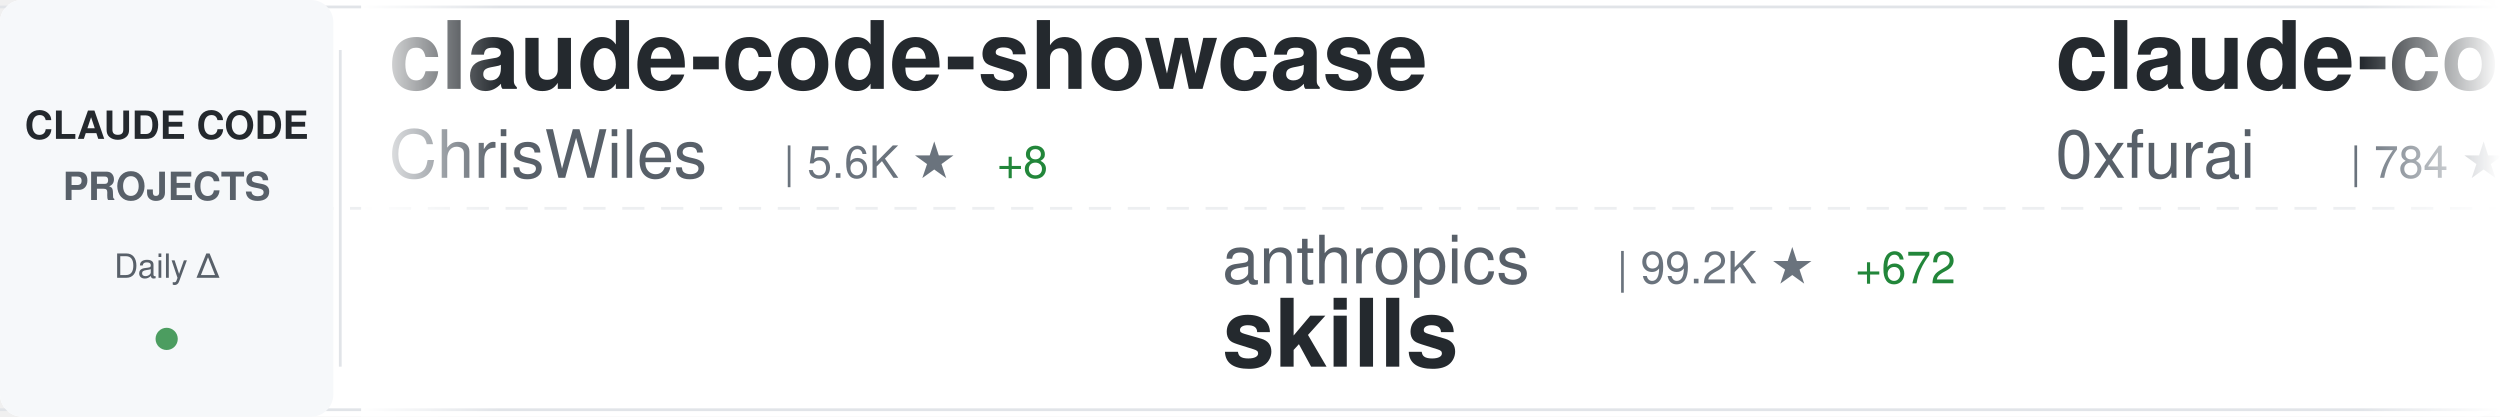
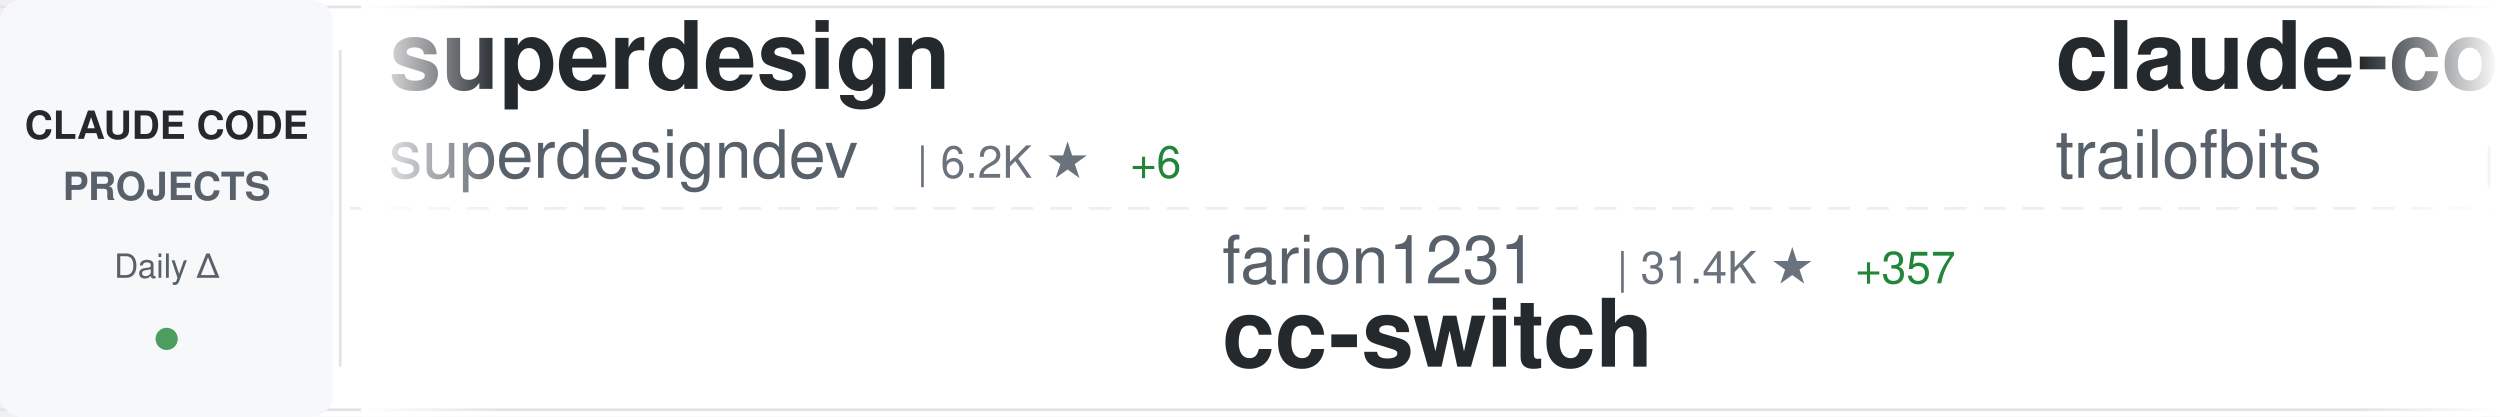
<svg xmlns="http://www.w3.org/2000/svg" width="900" height="150">
  <defs>
    <linearGradient id="awesomeLeftFade" x1="0%" y1="0%" x2="100%" y2="0%">
      <stop offset="0%" style="stop-color:#ffffff;stop-opacity:1" />
      <stop offset="100%" style="stop-color:#ffffff;stop-opacity:0" />
    </linearGradient>
    <linearGradient id="awesomeRightFade" x1="0%" y1="0%" x2="100%" y2="0%">
      <stop offset="0%" style="stop-color:#ffffff;stop-opacity:0" />
      <stop offset="100%" style="stop-color:#ffffff;stop-opacity:1" />
    </linearGradient>
  </defs>
  <rect width="900" height="150" fill="#ffffff" rx="8" />
  <rect x="0" y="2" width="900" height="1" fill="#e1e4e8" />
  <rect x="0" y="147" width="900" height="1" fill="#e1e4e8" />
  <line x1="0" y1="75" x2="900" y2="75" stroke="#e1e4e8" stroke-width="1" stroke-dasharray="8 6" opacity="0.6" />
  <rect x="0" y="0" width="120" height="150" fill="#f6f8fa" rx="8" />
  <text x="60" y="50" font-family="-apple-system, BlinkMacSystemFont, 'Segoe UI', Helvetica, Arial, sans-serif" font-size="14" font-weight="600" fill="#24292e" text-anchor="middle">CLAUDE CODE</text>
  <text x="60" y="72" font-family="-apple-system, BlinkMacSystemFont, 'Segoe UI', Helvetica, Arial, sans-serif" font-size="14" font-weight="600" fill="#586069" text-anchor="middle">PROJECTS</text>
  <text x="60" y="100" font-family="-apple-system, BlinkMacSystemFont, 'Segoe UI', Helvetica, Arial, sans-serif" font-size="12" font-weight="500" fill="#586069" text-anchor="middle">Daily Δ</text>
  <circle cx="60" cy="122" r="4" fill="#22863a" opacity="0.8" />
  <rect x="122" y="18" width="1" height="114" fill="#e1e4e8" />
  <clipPath id="awesomeTickerClip">
    <rect x="130" y="0" width="770" height="150" />
  </clipPath>
  <g clip-path="url(#awesomeTickerClip)">
    <g id="awesomeTickerItems">
      <animateTransform attributeName="transform" attributeType="XML" type="translate" from="0 0" to="-3000 0" dur="54s" repeatCount="indefinite" />
      <g transform="translate(0, 0)">
-         <text x="140" y="32" font-family="-apple-system, BlinkMacSystemFont, 'Segoe UI', Helvetica, Arial, sans-serif" font-size="34" font-weight="600" fill="#24292e">claude-code-showcase</text>
-         <text x="140" y="64" font-family="-apple-system, BlinkMacSystemFont, 'Segoe UI', Helvetica, Arial, sans-serif" font-size="24" font-weight="400" fill="#586069">ChrisWiles</text>
-         <text x="282" y="64" font-family="-apple-system, BlinkMacSystemFont, 'Segoe UI', Helvetica, Arial, sans-serif" font-size="16" font-weight="500" fill="#6a737d">| 5.6K ★</text>
-         <text x="359" y="64" font-family="-apple-system, BlinkMacSystemFont, 'Segoe UI', Helvetica, Arial, sans-serif" font-size="16" font-weight="500" fill="#22863a"> +8</text>
+         <text x="140" y="32" font-family="-apple-system, BlinkMacSystemFont, 'Segoe UI', Helvetica, Arial, sans-serif" font-size="34" font-weight="600" fill="#24292e">superdesign</text>
+         <text x="140" y="64" font-family="-apple-system, BlinkMacSystemFont, 'Segoe UI', Helvetica, Arial, sans-serif" font-size="24" font-weight="400" fill="#586069">superdesigndev</text>
+         <text x="330" y="64" font-family="-apple-system, BlinkMacSystemFont, 'Segoe UI', Helvetica, Arial, sans-serif" font-size="16" font-weight="500" fill="#6a737d">| 6.2K ★</text>
+         <text x="407" y="64" font-family="-apple-system, BlinkMacSystemFont, 'Segoe UI', Helvetica, Arial, sans-serif" font-size="16" font-weight="500" fill="#22863a"> +6</text>
      </g>
      <g transform="translate(300, 0)">
-         <text x="140" y="102" font-family="-apple-system, BlinkMacSystemFont, 'Segoe UI', Helvetica, Arial, sans-serif" font-size="24" font-weight="400" fill="#586069">anthropics</text>
-         <text x="282" y="102" font-family="-apple-system, BlinkMacSystemFont, 'Segoe UI', Helvetica, Arial, sans-serif" font-size="16" font-weight="500" fill="#6a737d">| 99.2K ★</text>
-         <text x="368" y="102" font-family="-apple-system, BlinkMacSystemFont, 'Segoe UI', Helvetica, Arial, sans-serif" font-size="16" font-weight="500" fill="#22863a"> +672</text>
-         <text x="140" y="132" font-family="-apple-system, BlinkMacSystemFont, 'Segoe UI', Helvetica, Arial, sans-serif" font-size="34" font-weight="600" fill="#24292e">skills</text>
+         <text x="140" y="102" font-family="-apple-system, BlinkMacSystemFont, 'Segoe UI', Helvetica, Arial, sans-serif" font-size="24" font-weight="400" fill="#586069">farion1231</text>
+         <text x="282" y="102" font-family="-apple-system, BlinkMacSystemFont, 'Segoe UI', Helvetica, Arial, sans-serif" font-size="16" font-weight="500" fill="#6a737d">| 31.4K ★</text>
+         <text x="368" y="102" font-family="-apple-system, BlinkMacSystemFont, 'Segoe UI', Helvetica, Arial, sans-serif" font-size="16" font-weight="500" fill="#22863a"> +357</text>
+         <text x="140" y="132" font-family="-apple-system, BlinkMacSystemFont, 'Segoe UI', Helvetica, Arial, sans-serif" font-size="34" font-weight="600" fill="#24292e">cc-switch</text>
      </g>
      <g transform="translate(600, 0)">
-         <text x="140" y="32" font-family="-apple-system, BlinkMacSystemFont, 'Segoe UI', Helvetica, Arial, sans-serif" font-size="34" font-weight="600" fill="#24292e">claude-code-subagents</text>
-         <text x="140" y="64" font-family="-apple-system, BlinkMacSystemFont, 'Segoe UI', Helvetica, Arial, sans-serif" font-size="24" font-weight="400" fill="#586069">0xfurai</text>
-         <text x="246" y="64" font-family="-apple-system, BlinkMacSystemFont, 'Segoe UI', Helvetica, Arial, sans-serif" font-size="16" font-weight="500" fill="#6a737d">| 784 ★</text>
+         <text x="140" y="32" font-family="-apple-system, BlinkMacSystemFont, 'Segoe UI', Helvetica, Arial, sans-serif" font-size="34" font-weight="600" fill="#24292e">claude-code-config</text>
+         <text x="140" y="64" font-family="-apple-system, BlinkMacSystemFont, 'Segoe UI', Helvetica, Arial, sans-serif" font-size="24" font-weight="400" fill="#586069">trailofbits</text>
+         <text x="294" y="64" font-family="-apple-system, BlinkMacSystemFont, 'Segoe UI', Helvetica, Arial, sans-serif" font-size="16" font-weight="500" fill="#6a737d">| 1.6K ★</text>
+         <text x="371" y="64" font-family="-apple-system, BlinkMacSystemFont, 'Segoe UI', Helvetica, Arial, sans-serif" font-size="16" font-weight="500" fill="#22863a"> +9</text>
      </g>
      <g transform="translate(900, 0)">
-         <text x="140" y="102" font-family="-apple-system, BlinkMacSystemFont, 'Segoe UI', Helvetica, Arial, sans-serif" font-size="24" font-weight="400" fill="#586069">zhukunpenglinyutong</text>
-         <text x="390" y="102" font-family="-apple-system, BlinkMacSystemFont, 'Segoe UI', Helvetica, Arial, sans-serif" font-size="16" font-weight="500" fill="#6a737d">| 2.1K ★</text>
-         <text x="467" y="102" font-family="-apple-system, BlinkMacSystemFont, 'Segoe UI', Helvetica, Arial, sans-serif" font-size="16" font-weight="500" fill="#22863a"> +16</text>
-         <text x="140" y="132" font-family="-apple-system, BlinkMacSystemFont, 'Segoe UI', Helvetica, Arial, sans-serif" font-size="34" font-weight="600" fill="#24292e">idea-claude-code-gui</text>
+         <text x="140" y="102" font-family="-apple-system, BlinkMacSystemFont, 'Segoe UI', Helvetica, Arial, sans-serif" font-size="24" font-weight="400" fill="#586069">eyaltoledano</text>
+         <text x="306" y="102" font-family="-apple-system, BlinkMacSystemFont, 'Segoe UI', Helvetica, Arial, sans-serif" font-size="16" font-weight="500" fill="#6a737d">| 26.0K ★</text>
+         <text x="392" y="102" font-family="-apple-system, BlinkMacSystemFont, 'Segoe UI', Helvetica, Arial, sans-serif" font-size="16" font-weight="500" fill="#22863a"> +29</text>
+         <text x="140" y="132" font-family="-apple-system, BlinkMacSystemFont, 'Segoe UI', Helvetica, Arial, sans-serif" font-size="34" font-weight="600" fill="#24292e">claude-task-master</text>
      </g>
      <g transform="translate(1200, 0)">
-         <text x="140" y="32" font-family="-apple-system, BlinkMacSystemFont, 'Segoe UI', Helvetica, Arial, sans-serif" font-size="34" font-weight="600" fill="#24292e">antigravity-awesome-skil...</text>
-         <text x="140" y="64" font-family="-apple-system, BlinkMacSystemFont, 'Segoe UI', Helvetica, Arial, sans-serif" font-size="24" font-weight="400" fill="#586069">sickn33</text>
-         <text x="246" y="64" font-family="-apple-system, BlinkMacSystemFont, 'Segoe UI', Helvetica, Arial, sans-serif" font-size="16" font-weight="500" fill="#6a737d">| 26.3K ★</text>
-         <text x="332" y="64" font-family="-apple-system, BlinkMacSystemFont, 'Segoe UI', Helvetica, Arial, sans-serif" font-size="16" font-weight="500" fill="#22863a"> +204</text>
+         <text x="140" y="32" font-family="-apple-system, BlinkMacSystemFont, 'Segoe UI', Helvetica, Arial, sans-serif" font-size="34" font-weight="600" fill="#24292e">claude-code-tips</text>
+         <text x="140" y="64" font-family="-apple-system, BlinkMacSystemFont, 'Segoe UI', Helvetica, Arial, sans-serif" font-size="24" font-weight="400" fill="#586069">ykdojo</text>
+         <text x="234" y="64" font-family="-apple-system, BlinkMacSystemFont, 'Segoe UI', Helvetica, Arial, sans-serif" font-size="16" font-weight="500" fill="#6a737d">| 6.5K ★</text>
+         <text x="311" y="64" font-family="-apple-system, BlinkMacSystemFont, 'Segoe UI', Helvetica, Arial, sans-serif" font-size="16" font-weight="500" fill="#22863a"> +88</text>
      </g>
      <g transform="translate(1500, 0)">
-         <text x="140" y="102" font-family="-apple-system, BlinkMacSystemFont, 'Segoe UI', Helvetica, Arial, sans-serif" font-size="24" font-weight="400" fill="#586069">github</text>
-         <text x="234" y="102" font-family="-apple-system, BlinkMacSystemFont, 'Segoe UI', Helvetica, Arial, sans-serif" font-size="16" font-weight="500" fill="#6a737d">| 79.3K ★</text>
-         <text x="320" y="102" font-family="-apple-system, BlinkMacSystemFont, 'Segoe UI', Helvetica, Arial, sans-serif" font-size="16" font-weight="500" fill="#22863a"> +431</text>
-         <text x="140" y="132" font-family="-apple-system, BlinkMacSystemFont, 'Segoe UI', Helvetica, Arial, sans-serif" font-size="34" font-weight="600" fill="#24292e">spec-kit</text>
+         <text x="140" y="102" font-family="-apple-system, BlinkMacSystemFont, 'Segoe UI', Helvetica, Arial, sans-serif" font-size="24" font-weight="400" fill="#586069">revfactory</text>
+         <text x="282" y="102" font-family="-apple-system, BlinkMacSystemFont, 'Segoe UI', Helvetica, Arial, sans-serif" font-size="16" font-weight="500" fill="#6a737d">| 762 ★</text>
+         <text x="140" y="132" font-family="-apple-system, BlinkMacSystemFont, 'Segoe UI', Helvetica, Arial, sans-serif" font-size="34" font-weight="600" fill="#24292e">claude-code-mastering</text>
      </g>
      <g transform="translate(1800, 0)">
-         <text x="140" y="32" font-family="-apple-system, BlinkMacSystemFont, 'Segoe UI', Helvetica, Arial, sans-serif" font-size="34" font-weight="600" fill="#24292e">sc-claude-code-files</text>
-         <text x="140" y="64" font-family="-apple-system, BlinkMacSystemFont, 'Segoe UI', Helvetica, Arial, sans-serif" font-size="24" font-weight="400" fill="#586069">https-deeplearning-ai</text>
-         <text x="414" y="64" font-family="-apple-system, BlinkMacSystemFont, 'Segoe UI', Helvetica, Arial, sans-serif" font-size="16" font-weight="500" fill="#6a737d">| 456 ★</text>
+         <text x="140" y="32" font-family="-apple-system, BlinkMacSystemFont, 'Segoe UI', Helvetica, Arial, sans-serif" font-size="34" font-weight="600" fill="#24292e">claude-code-hooks-master...</text>
+         <text x="140" y="64" font-family="-apple-system, BlinkMacSystemFont, 'Segoe UI', Helvetica, Arial, sans-serif" font-size="24" font-weight="400" fill="#586069">disler</text>
+         <text x="234" y="64" font-family="-apple-system, BlinkMacSystemFont, 'Segoe UI', Helvetica, Arial, sans-serif" font-size="16" font-weight="500" fill="#6a737d">| 3.4K ★</text>
+         <text x="311" y="64" font-family="-apple-system, BlinkMacSystemFont, 'Segoe UI', Helvetica, Arial, sans-serif" font-size="16" font-weight="500" fill="#22863a"> +9</text>
      </g>
      <g transform="translate(2100, 0)">
-         <text x="140" y="102" font-family="-apple-system, BlinkMacSystemFont, 'Segoe UI', Helvetica, Arial, sans-serif" font-size="24" font-weight="400" fill="#586069">manzaltu</text>
-         <text x="258" y="102" font-family="-apple-system, BlinkMacSystemFont, 'Segoe UI', Helvetica, Arial, sans-serif" font-size="16" font-weight="500" fill="#6a737d">| 1.4K ★</text>
-         <text x="335" y="102" font-family="-apple-system, BlinkMacSystemFont, 'Segoe UI', Helvetica, Arial, sans-serif" font-size="16" font-weight="500" fill="#22863a"> +4</text>
-         <text x="140" y="132" font-family="-apple-system, BlinkMacSystemFont, 'Segoe UI', Helvetica, Arial, sans-serif" font-size="34" font-weight="600" fill="#24292e">claude-code-ide.el</text>
+         <text x="140" y="102" font-family="-apple-system, BlinkMacSystemFont, 'Segoe UI', Helvetica, Arial, sans-serif" font-size="24" font-weight="400" fill="#586069">rohitg00</text>
+         <text x="258" y="102" font-family="-apple-system, BlinkMacSystemFont, 'Segoe UI', Helvetica, Arial, sans-serif" font-size="16" font-weight="500" fill="#6a737d">| 873 ★</text>
+         <text x="326" y="102" font-family="-apple-system, BlinkMacSystemFont, 'Segoe UI', Helvetica, Arial, sans-serif" font-size="16" font-weight="500" fill="#22863a"> +7</text>
+         <text x="140" y="132" font-family="-apple-system, BlinkMacSystemFont, 'Segoe UI', Helvetica, Arial, sans-serif" font-size="34" font-weight="600" fill="#24292e">awesome-claude-code-tool...</text>
      </g>
      <g transform="translate(2400, 0)">
-         <text x="140" y="32" font-family="-apple-system, BlinkMacSystemFont, 'Segoe UI', Helvetica, Arial, sans-serif" font-size="34" font-weight="600" fill="#24292e">claude-code-chat</text>
-         <text x="140" y="64" font-family="-apple-system, BlinkMacSystemFont, 'Segoe UI', Helvetica, Arial, sans-serif" font-size="24" font-weight="400" fill="#586069">andrepimenta</text>
-         <text x="306" y="64" font-family="-apple-system, BlinkMacSystemFont, 'Segoe UI', Helvetica, Arial, sans-serif" font-size="16" font-weight="500" fill="#6a737d">| 1.0K ★</text>
-         <text x="383" y="64" font-family="-apple-system, BlinkMacSystemFont, 'Segoe UI', Helvetica, Arial, sans-serif" font-size="16" font-weight="500" fill="#22863a"> +2</text>
+         <text x="140" y="32" font-family="-apple-system, BlinkMacSystemFont, 'Segoe UI', Helvetica, Arial, sans-serif" font-size="34" font-weight="600" fill="#24292e">wechat-bot</text>
+         <text x="140" y="64" font-family="-apple-system, BlinkMacSystemFont, 'Segoe UI', Helvetica, Arial, sans-serif" font-size="24" font-weight="400" fill="#586069">cixingguangming55555</text>
+         <text x="402" y="64" font-family="-apple-system, BlinkMacSystemFont, 'Segoe UI', Helvetica, Arial, sans-serif" font-size="16" font-weight="500" fill="#6a737d">| 2.5K ★</text>
      </g>
      <g transform="translate(2700, 0)">
-         <text x="140" y="102" font-family="-apple-system, BlinkMacSystemFont, 'Segoe UI', Helvetica, Arial, sans-serif" font-size="24" font-weight="400" fill="#586069">wasabeef</text>
-         <text x="258" y="102" font-family="-apple-system, BlinkMacSystemFont, 'Segoe UI', Helvetica, Arial, sans-serif" font-size="16" font-weight="500" fill="#6a737d">| 1.0K ★</text>
-         <text x="335" y="102" font-family="-apple-system, BlinkMacSystemFont, 'Segoe UI', Helvetica, Arial, sans-serif" font-size="16" font-weight="500" fill="#22863a"> +1</text>
-         <text x="140" y="132" font-family="-apple-system, BlinkMacSystemFont, 'Segoe UI', Helvetica, Arial, sans-serif" font-size="34" font-weight="600" fill="#24292e">claude-code-cookbook</text>
+         <text x="140" y="102" font-family="-apple-system, BlinkMacSystemFont, 'Segoe UI', Helvetica, Arial, sans-serif" font-size="24" font-weight="400" fill="#586069">snarktank</text>
+         <text x="270" y="102" font-family="-apple-system, BlinkMacSystemFont, 'Segoe UI', Helvetica, Arial, sans-serif" font-size="16" font-weight="500" fill="#6a737d">| 13.4K ★</text>
+         <text x="356" y="102" font-family="-apple-system, BlinkMacSystemFont, 'Segoe UI', Helvetica, Arial, sans-serif" font-size="16" font-weight="500" fill="#22863a"> +69</text>
+         <text x="140" y="132" font-family="-apple-system, BlinkMacSystemFont, 'Segoe UI', Helvetica, Arial, sans-serif" font-size="34" font-weight="600" fill="#24292e">ralph</text>
      </g>
      <g transform="translate(3000, 0)">
-         <text x="140" y="32" font-family="-apple-system, BlinkMacSystemFont, 'Segoe UI', Helvetica, Arial, sans-serif" font-size="34" font-weight="600" fill="#24292e">claude-code-showcase</text>
-         <text x="140" y="64" font-family="-apple-system, BlinkMacSystemFont, 'Segoe UI', Helvetica, Arial, sans-serif" font-size="24" font-weight="400" fill="#586069">ChrisWiles</text>
-         <text x="282" y="64" font-family="-apple-system, BlinkMacSystemFont, 'Segoe UI', Helvetica, Arial, sans-serif" font-size="16" font-weight="500" fill="#6a737d">| 5.6K ★</text>
-         <text x="359" y="64" font-family="-apple-system, BlinkMacSystemFont, 'Segoe UI', Helvetica, Arial, sans-serif" font-size="16" font-weight="500" fill="#22863a"> +8</text>
+         <text x="140" y="32" font-family="-apple-system, BlinkMacSystemFont, 'Segoe UI', Helvetica, Arial, sans-serif" font-size="34" font-weight="600" fill="#24292e">superdesign</text>
+         <text x="140" y="64" font-family="-apple-system, BlinkMacSystemFont, 'Segoe UI', Helvetica, Arial, sans-serif" font-size="24" font-weight="400" fill="#586069">superdesigndev</text>
+         <text x="330" y="64" font-family="-apple-system, BlinkMacSystemFont, 'Segoe UI', Helvetica, Arial, sans-serif" font-size="16" font-weight="500" fill="#6a737d">| 6.2K ★</text>
+         <text x="407" y="64" font-family="-apple-system, BlinkMacSystemFont, 'Segoe UI', Helvetica, Arial, sans-serif" font-size="16" font-weight="500" fill="#22863a"> +6</text>
      </g>
      <g transform="translate(3300, 0)">
-         <text x="140" y="102" font-family="-apple-system, BlinkMacSystemFont, 'Segoe UI', Helvetica, Arial, sans-serif" font-size="24" font-weight="400" fill="#586069">anthropics</text>
-         <text x="282" y="102" font-family="-apple-system, BlinkMacSystemFont, 'Segoe UI', Helvetica, Arial, sans-serif" font-size="16" font-weight="500" fill="#6a737d">| 99.2K ★</text>
-         <text x="368" y="102" font-family="-apple-system, BlinkMacSystemFont, 'Segoe UI', Helvetica, Arial, sans-serif" font-size="16" font-weight="500" fill="#22863a"> +672</text>
-         <text x="140" y="132" font-family="-apple-system, BlinkMacSystemFont, 'Segoe UI', Helvetica, Arial, sans-serif" font-size="34" font-weight="600" fill="#24292e">skills</text>
+         <text x="140" y="102" font-family="-apple-system, BlinkMacSystemFont, 'Segoe UI', Helvetica, Arial, sans-serif" font-size="24" font-weight="400" fill="#586069">farion1231</text>
+         <text x="282" y="102" font-family="-apple-system, BlinkMacSystemFont, 'Segoe UI', Helvetica, Arial, sans-serif" font-size="16" font-weight="500" fill="#6a737d">| 31.4K ★</text>
+         <text x="368" y="102" font-family="-apple-system, BlinkMacSystemFont, 'Segoe UI', Helvetica, Arial, sans-serif" font-size="16" font-weight="500" fill="#22863a"> +357</text>
+         <text x="140" y="132" font-family="-apple-system, BlinkMacSystemFont, 'Segoe UI', Helvetica, Arial, sans-serif" font-size="34" font-weight="600" fill="#24292e">cc-switch</text>
      </g>
      <g transform="translate(3600, 0)">
-         <text x="140" y="32" font-family="-apple-system, BlinkMacSystemFont, 'Segoe UI', Helvetica, Arial, sans-serif" font-size="34" font-weight="600" fill="#24292e">claude-code-subagents</text>
-         <text x="140" y="64" font-family="-apple-system, BlinkMacSystemFont, 'Segoe UI', Helvetica, Arial, sans-serif" font-size="24" font-weight="400" fill="#586069">0xfurai</text>
-         <text x="246" y="64" font-family="-apple-system, BlinkMacSystemFont, 'Segoe UI', Helvetica, Arial, sans-serif" font-size="16" font-weight="500" fill="#6a737d">| 784 ★</text>
+         <text x="140" y="32" font-family="-apple-system, BlinkMacSystemFont, 'Segoe UI', Helvetica, Arial, sans-serif" font-size="34" font-weight="600" fill="#24292e">claude-code-config</text>
+         <text x="140" y="64" font-family="-apple-system, BlinkMacSystemFont, 'Segoe UI', Helvetica, Arial, sans-serif" font-size="24" font-weight="400" fill="#586069">trailofbits</text>
+         <text x="294" y="64" font-family="-apple-system, BlinkMacSystemFont, 'Segoe UI', Helvetica, Arial, sans-serif" font-size="16" font-weight="500" fill="#6a737d">| 1.6K ★</text>
+         <text x="371" y="64" font-family="-apple-system, BlinkMacSystemFont, 'Segoe UI', Helvetica, Arial, sans-serif" font-size="16" font-weight="500" fill="#22863a"> +9</text>
      </g>
      <g transform="translate(3900, 0)">
-         <text x="140" y="102" font-family="-apple-system, BlinkMacSystemFont, 'Segoe UI', Helvetica, Arial, sans-serif" font-size="24" font-weight="400" fill="#586069">zhukunpenglinyutong</text>
-         <text x="390" y="102" font-family="-apple-system, BlinkMacSystemFont, 'Segoe UI', Helvetica, Arial, sans-serif" font-size="16" font-weight="500" fill="#6a737d">| 2.1K ★</text>
-         <text x="467" y="102" font-family="-apple-system, BlinkMacSystemFont, 'Segoe UI', Helvetica, Arial, sans-serif" font-size="16" font-weight="500" fill="#22863a"> +16</text>
-         <text x="140" y="132" font-family="-apple-system, BlinkMacSystemFont, 'Segoe UI', Helvetica, Arial, sans-serif" font-size="34" font-weight="600" fill="#24292e">idea-claude-code-gui</text>
+         <text x="140" y="102" font-family="-apple-system, BlinkMacSystemFont, 'Segoe UI', Helvetica, Arial, sans-serif" font-size="24" font-weight="400" fill="#586069">eyaltoledano</text>
+         <text x="306" y="102" font-family="-apple-system, BlinkMacSystemFont, 'Segoe UI', Helvetica, Arial, sans-serif" font-size="16" font-weight="500" fill="#6a737d">| 26.0K ★</text>
+         <text x="392" y="102" font-family="-apple-system, BlinkMacSystemFont, 'Segoe UI', Helvetica, Arial, sans-serif" font-size="16" font-weight="500" fill="#22863a"> +29</text>
+         <text x="140" y="132" font-family="-apple-system, BlinkMacSystemFont, 'Segoe UI', Helvetica, Arial, sans-serif" font-size="34" font-weight="600" fill="#24292e">claude-task-master</text>
      </g>
    </g>
  </g>
  <rect x="130" y="0" width="50" height="150" fill="url(#awesomeLeftFade)" />
  <rect x="850" y="0" width="50" height="150" fill="url(#awesomeRightFade)" />
</svg>
